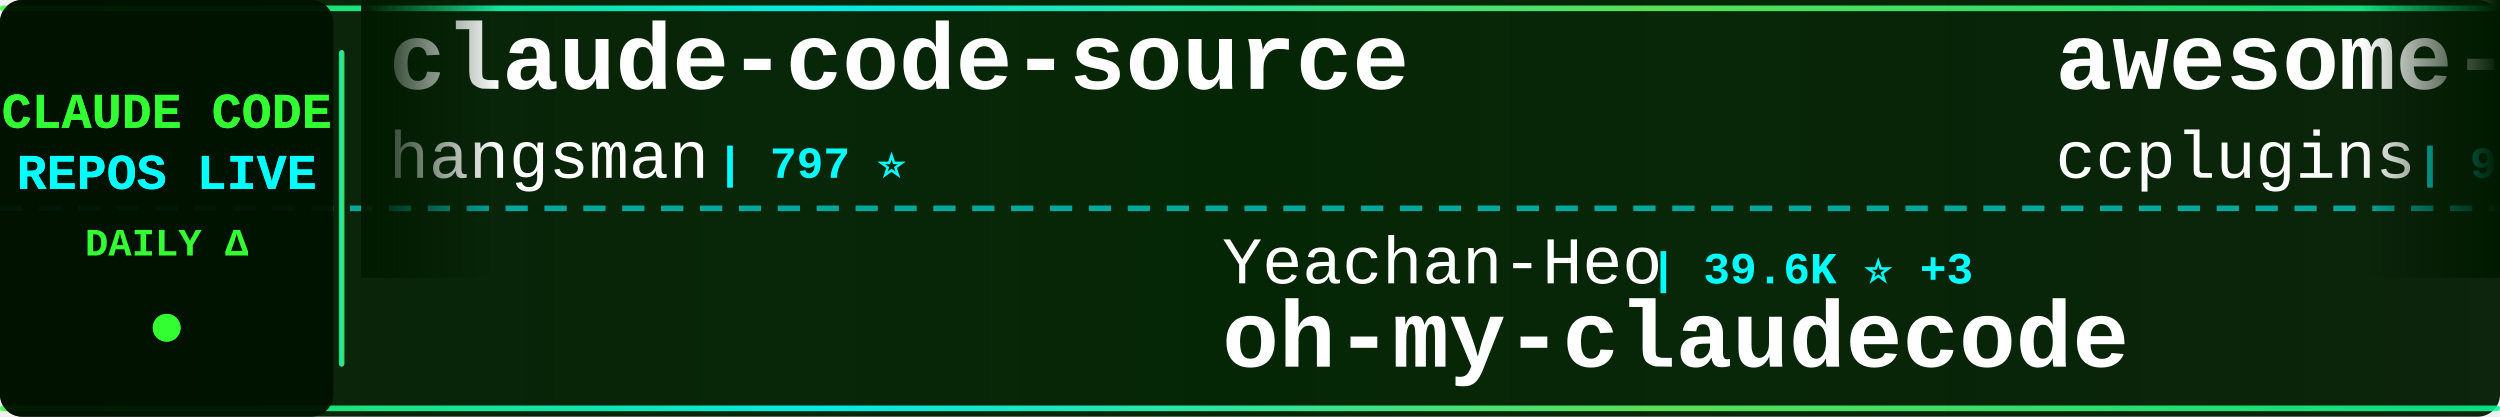
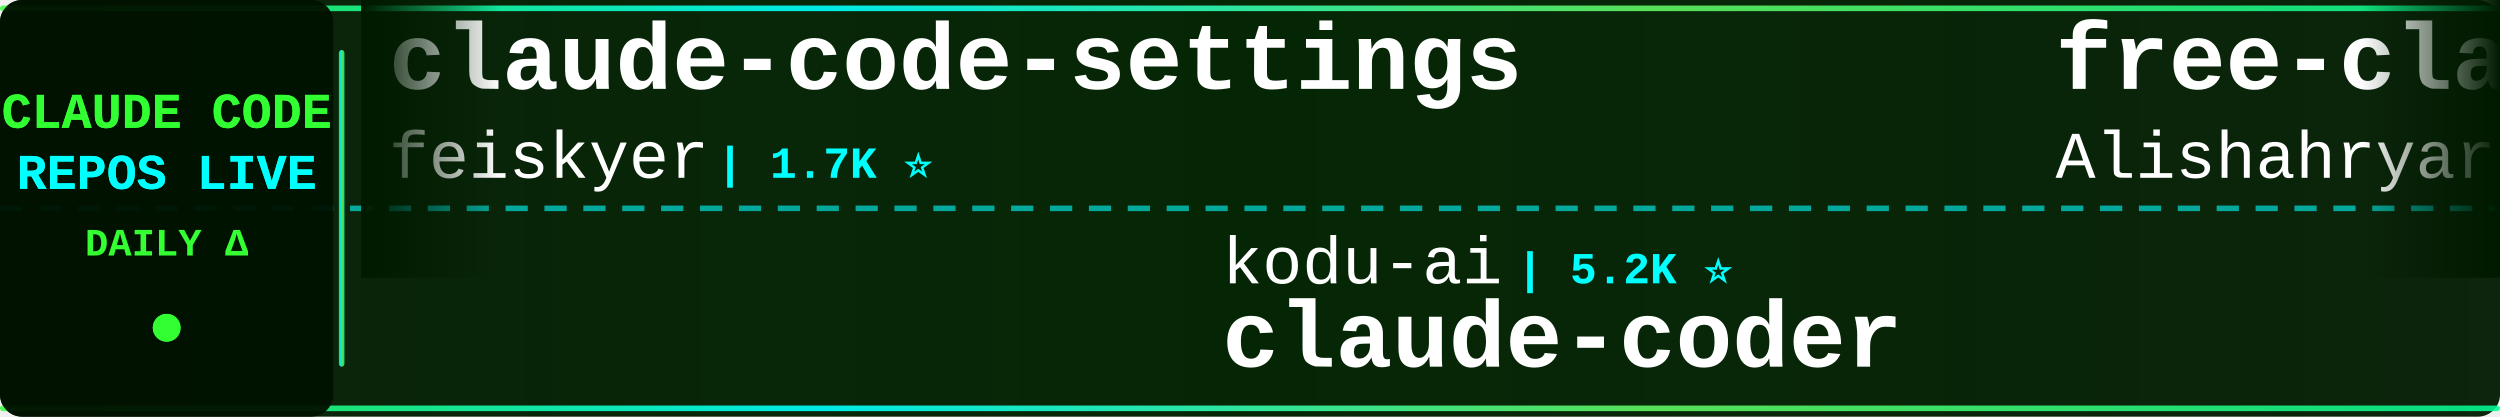
<svg xmlns="http://www.w3.org/2000/svg" width="900" height="150">
  <defs>
    <linearGradient id="tickerBg" x1="0%" y1="0%" x2="100%" y2="0%">
      <stop offset="0%" style="stop-color:#001a00;stop-opacity:0.95" />
      <stop offset="50%" style="stop-color:#002200;stop-opacity:0.98" />
      <stop offset="100%" style="stop-color:#001a00;stop-opacity:0.95" />
    </linearGradient>
    <linearGradient id="borderGrad" x1="0%" y1="0%" x2="100%" y2="0%">
      <stop offset="0%" style="stop-color:#33ff33;stop-opacity:0.85">
        <animate attributeName="stop-opacity" values="0.85;1;0.85" dur="2s" repeatCount="indefinite" />
      </stop>
      <stop offset="33%" style="stop-color:#00ffff;stop-opacity:0.9">
        <animate attributeName="stop-opacity" values="0.9;1;0.9" dur="2.2s" repeatCount="indefinite" />
      </stop>
      <stop offset="66%" style="stop-color:#66ff66;stop-opacity:0.85">
        <animate attributeName="stop-opacity" values="0.85;1;0.85" dur="1.8s" repeatCount="indefinite" />
      </stop>
      <stop offset="100%" style="stop-color:#00ff99;stop-opacity:0.85">
        <animate attributeName="stop-opacity" values="0.85;1;0.85" dur="2s" repeatCount="indefinite" />
      </stop>
    </linearGradient>
    <filter id="textGlow">
      <feGaussianBlur stdDeviation="0.1" result="coloredBlur" />
      <feMerge>
        <feMergeNode in="coloredBlur" />
        <feMergeNode in="SourceGraphic" />
      </feMerge>
    </filter>
    <filter id="metricGlow">
      <feGaussianBlur stdDeviation="0.2" result="coloredBlur" />
      <feMerge>
        <feMergeNode in="coloredBlur" />
        <feMergeNode in="SourceGraphic" />
      </feMerge>
    </filter>
    <linearGradient id="leftFade" x1="0%" y1="0%" x2="100%" y2="0%">
      <stop offset="0%" style="stop-color:#001a00;stop-opacity:1" />
      <stop offset="100%" style="stop-color:#001a00;stop-opacity:0" />
    </linearGradient>
    <linearGradient id="rightFade" x1="0%" y1="0%" x2="100%" y2="0%">
      <stop offset="0%" style="stop-color:#001a00;stop-opacity:0" />
      <stop offset="100%" style="stop-color:#001a00;stop-opacity:1" />
    </linearGradient>
  </defs>
  <rect width="900" height="150" fill="url(#tickerBg)" rx="8" />
  <rect x="0" y="2" width="900" height="2" fill="url(#borderGrad)" rx="1" />
  <rect x="0" y="146" width="900" height="2" fill="url(#borderGrad)" rx="1" />
  <line x1="0" y1="75" x2="900" y2="75" stroke="#00ffff" stroke-width="2" stroke-dasharray="8 6" opacity="0.6" />
  <rect x="0" y="0" width="120" height="150" fill="#001100" opacity="0.95" rx="8" />
  <text x="60" y="46" font-family="'Courier New', monospace" font-size="18" font-weight="bold" fill="#33ff33" text-anchor="middle" filter="url(#textGlow)">
    CLAUDE CODE
  </text>
  <text x="60" y="68" font-family="'Courier New', monospace" font-size="18" font-weight="bold" fill="#00ffff" text-anchor="middle" filter="url(#textGlow)">
    REPOS LIVE
  </text>
  <text x="60" y="92" font-family="'Courier New', monospace" font-size="14" font-weight="bold" fill="#33ff33" text-anchor="middle">
    DAILY Δ
  </text>
  <circle cx="60" cy="118" r="5" fill="#33ff33" filter="url(#metricGlow)">
    <animate attributeName="r" values="4;6;4" dur="1.5s" repeatCount="indefinite" />
    <animate attributeName="opacity" values="0.6;1;0.6" dur="1.5s" repeatCount="indefinite" />
  </circle>
  <rect x="122" y="18" width="2" height="114" fill="url(#borderGrad)" rx="1" />
  <clipPath id="tickerClip">
    <rect x="130" y="0" width="770" height="150" />
  </clipPath>
  <g clip-path="url(#tickerClip)">
    <g id="tickerItems">
      <animateTransform attributeName="transform" attributeType="XML" type="translate" from="0 0" to="-3000 0" dur="54s" repeatCount="indefinite" />
      <g transform="translate(0, 0)">
-         <text x="140" y="32" font-family="'Courier New', monospace" font-size="34" font-weight="bold" fill="#ffffff">claude-code-source</text>
-         <text x="140" y="64" font-family="'Courier New', monospace" font-size="24" font-weight="normal" fill="#ffffff" opacity="1.0">hangsman</text>
-         <text x="258" y="64" font-family="'Courier New', monospace" font-size="16" font-weight="bold" fill="#00ffff"> | 797 ⭐</text>
+         <text x="140" y="32" font-family="'Courier New', monospace" font-size="34" font-weight="bold" fill="#ffffff">claude-code-settings</text>
+         <text x="140" y="64" font-family="'Courier New', monospace" font-size="24" font-weight="normal" fill="#ffffff" opacity="1.0">feiskyer</text>
+         <text x="258" y="64" font-family="'Courier New', monospace" font-size="16" font-weight="bold" fill="#00ffff"> | 1.7K ⭐</text>
      </g>
      <g transform="translate(300, 0)">
-         <text x="140" y="102" font-family="'Courier New', monospace" font-size="24" font-weight="normal" fill="#ffffff" opacity="1.0">Yeachan-Heo</text>
-         <text x="294" y="102" font-family="'Courier New', monospace" font-size="16" font-weight="bold" fill="#00ffff"> | 39.6K ⭐ +3</text>
-         <text x="140" y="132" font-family="'Courier New', monospace" font-size="34" font-weight="bold" fill="#ffffff">oh-my-claudecode</text>
+         <text x="140" y="102" font-family="'Courier New', monospace" font-size="24" font-weight="normal" fill="#ffffff" opacity="1.0">kodu-ai</text>
+         <text x="246" y="102" font-family="'Courier New', monospace" font-size="16" font-weight="bold" fill="#00ffff"> | 5.2K ⭐</text>
+         <text x="140" y="132" font-family="'Courier New', monospace" font-size="34" font-weight="bold" fill="#ffffff">claude-coder</text>
      </g>
      <g transform="translate(600, 0)">
-         <text x="140" y="32" font-family="'Courier New', monospace" font-size="34" font-weight="bold" fill="#ffffff">awesome-claude-code-plug...</text>
-         <text x="140" y="64" font-family="'Courier New', monospace" font-size="24" font-weight="normal" fill="#ffffff" opacity="1.0">ccplugins</text>
-         <text x="270" y="64" font-family="'Courier New', monospace" font-size="16" font-weight="bold" fill="#00ffff"> | 965 ⭐</text>
+         <text x="140" y="32" font-family="'Courier New', monospace" font-size="34" font-weight="bold" fill="#ffffff">free-claude-code</text>
+         <text x="140" y="64" font-family="'Courier New', monospace" font-size="24" font-weight="normal" fill="#ffffff" opacity="1.0">Alishahryar1</text>
+         <text x="306" y="64" font-family="'Courier New', monospace" font-size="16" font-weight="bold" fill="#00ffff"> | 56.6K ⭐ +53</text>
      </g>
      <g transform="translate(900, 0)">
-         <text x="140" y="102" font-family="'Courier New', monospace" font-size="24" font-weight="normal" fill="#ffffff" opacity="1.0">LING71671</text>
-         <text x="270" y="102" font-family="'Courier New', monospace" font-size="16" font-weight="bold" fill="#00ffff"> | 962 ⭐</text>
-         <text x="140" y="132" font-family="'Courier New', monospace" font-size="34" font-weight="bold" fill="#ffffff">Open-ClaudeCode</text>
+         <text x="140" y="102" font-family="'Courier New', monospace" font-size="24" font-weight="normal" fill="#ffffff" opacity="1.0">frankbria</text>
+         <text x="270" y="102" font-family="'Courier New', monospace" font-size="16" font-weight="bold" fill="#00ffff"> | 9.6K ⭐ +3</text>
+         <text x="140" y="132" font-family="'Courier New', monospace" font-size="34" font-weight="bold" fill="#ffffff">ralph-claude-code</text>
      </g>
      <g transform="translate(1200, 0)">
-         <text x="140" y="32" font-family="'Courier New', monospace" font-size="34" font-weight="bold" fill="#ffffff">sc-claude-code-files</text>
-         <text x="140" y="64" font-family="'Courier New', monospace" font-size="24" font-weight="normal" fill="#ffffff" opacity="1.0">https-deeplearning-ai</text>
-         <text x="414" y="64" font-family="'Courier New', monospace" font-size="16" font-weight="bold" fill="#00ffff"> | 554 ⭐</text>
+         <text x="140" y="32" font-family="'Courier New', monospace" font-size="34" font-weight="bold" fill="#ffffff">skills</text>
+         <text x="140" y="64" font-family="'Courier New', monospace" font-size="24" font-weight="normal" fill="#ffffff" opacity="1.0">anthropics</text>
+         <text x="282" y="64" font-family="'Courier New', monospace" font-size="16" font-weight="bold" fill="#00ffff"> | 179.6K ⭐ +33</text>
      </g>
      <g transform="translate(1500, 0)">
-         <text x="140" y="102" font-family="'Courier New', monospace" font-size="24" font-weight="normal" fill="#ffffff" opacity="1.0">OneRedOak</text>
-         <text x="270" y="102" font-family="'Courier New', monospace" font-size="16" font-weight="bold" fill="#00ffff"> | 3.9K ⭐</text>
-         <text x="140" y="132" font-family="'Courier New', monospace" font-size="34" font-weight="bold" fill="#ffffff">claude-code-workflows</text>
+         <text x="140" y="102" font-family="'Courier New', monospace" font-size="24" font-weight="normal" fill="#ffffff" opacity="1.0">anthropics</text>
+         <text x="282" y="102" font-family="'Courier New', monospace" font-size="16" font-weight="bold" fill="#00ffff"> | 995 ⭐</text>
+         <text x="140" y="132" font-family="'Courier New', monospace" font-size="34" font-weight="bold" fill="#ffffff">claude-code-base-action</text>
      </g>
      <g transform="translate(1800, 0)">
-         <text x="140" y="32" font-family="'Courier New', monospace" font-size="34" font-weight="bold" fill="#ffffff">claude-code-tips</text>
-         <text x="140" y="64" font-family="'Courier New', monospace" font-size="24" font-weight="normal" fill="#ffffff" opacity="1.0">ykdojo</text>
-         <text x="234" y="64" font-family="'Courier New', monospace" font-size="16" font-weight="bold" fill="#00ffff"> | 10.2K ⭐</text>
+         <text x="140" y="32" font-family="'Courier New', monospace" font-size="34" font-weight="bold" fill="#ffffff">awesome-claude-code-suba...</text>
+         <text x="140" y="64" font-family="'Courier New', monospace" font-size="24" font-weight="normal" fill="#ffffff" opacity="1.0">VoltAgent</text>
+         <text x="270" y="64" font-family="'Courier New', monospace" font-size="16" font-weight="bold" fill="#00ffff"> | 25.5K ⭐ +3</text>
      </g>
      <g transform="translate(2100, 0)">
-         <text x="140" y="102" font-family="'Courier New', monospace" font-size="24" font-weight="normal" fill="#ffffff" opacity="1.0">disler</text>
-         <text x="234" y="102" font-family="'Courier New', monospace" font-size="16" font-weight="bold" fill="#00ffff"> | 3.9K ⭐</text>
-         <text x="140" y="132" font-family="'Courier New', monospace" font-size="34" font-weight="bold" fill="#ffffff">claude-code-hooks-master...</text>
+         <text x="140" y="102" font-family="'Courier New', monospace" font-size="24" font-weight="normal" fill="#ffffff" opacity="1.0">https-deeplearning-ai</text>
+         <text x="414" y="102" font-family="'Courier New', monospace" font-size="16" font-weight="bold" fill="#00ffff"> | 554 ⭐</text>
+         <text x="140" y="132" font-family="'Courier New', monospace" font-size="34" font-weight="bold" fill="#ffffff">sc-claude-code-files</text>
      </g>
      <g transform="translate(2400, 0)">
-         <text x="140" y="32" font-family="'Courier New', monospace" font-size="34" font-weight="bold" fill="#ffffff">claude-code-proxy</text>
-         <text x="140" y="64" font-family="'Courier New', monospace" font-size="24" font-weight="normal" fill="#ffffff" opacity="1.0">fuergaosi233</text>
-         <text x="306" y="64" font-family="'Courier New', monospace" font-size="16" font-weight="bold" fill="#00ffff"> | 2.8K ⭐ +1</text>
+         <text x="140" y="32" font-family="'Courier New', monospace" font-size="34" font-weight="bold" fill="#ffffff">claude-code-telegram</text>
+         <text x="140" y="64" font-family="'Courier New', monospace" font-size="24" font-weight="normal" fill="#ffffff" opacity="1.0">overwirehq</text>
+         <text x="282" y="64" font-family="'Courier New', monospace" font-size="16" font-weight="bold" fill="#00ffff"> | 2.8K ⭐</text>
      </g>
      <g transform="translate(2700, 0)">
-         <text x="140" y="102" font-family="'Courier New', monospace" font-size="24" font-weight="normal" fill="#ffffff" opacity="1.0">rohitg00</text>
-         <text x="258" y="102" font-family="'Courier New', monospace" font-size="16" font-weight="bold" fill="#00ffff"> | 2.7K ⭐ +1</text>
-         <text x="140" y="132" font-family="'Courier New', monospace" font-size="34" font-weight="bold" fill="#ffffff">awesome-claude-code-tool...</text>
+         <text x="140" y="102" font-family="'Courier New', monospace" font-size="24" font-weight="normal" fill="#ffffff" opacity="1.0">digitalsamba</text>
+         <text x="306" y="102" font-family="'Courier New', monospace" font-size="16" font-weight="bold" fill="#00ffff"> | 2.2K ⭐ +1</text>
+         <text x="140" y="132" font-family="'Courier New', monospace" font-size="34" font-weight="bold" fill="#ffffff">claude-code-video-toolki...</text>
      </g>
      <g transform="translate(3000, 0)">
-         <text x="140" y="32" font-family="'Courier New', monospace" font-size="34" font-weight="bold" fill="#ffffff">claude-code-source</text>
-         <text x="140" y="64" font-family="'Courier New', monospace" font-size="24" font-weight="normal" fill="#ffffff" opacity="1.0">hangsman</text>
-         <text x="258" y="64" font-family="'Courier New', monospace" font-size="16" font-weight="bold" fill="#00ffff"> | 797 ⭐</text>
+         <text x="140" y="32" font-family="'Courier New', monospace" font-size="34" font-weight="bold" fill="#ffffff">claude-code-settings</text>
+         <text x="140" y="64" font-family="'Courier New', monospace" font-size="24" font-weight="normal" fill="#ffffff" opacity="1.0">feiskyer</text>
+         <text x="258" y="64" font-family="'Courier New', monospace" font-size="16" font-weight="bold" fill="#00ffff"> | 1.7K ⭐</text>
      </g>
      <g transform="translate(3300, 0)">
-         <text x="140" y="102" font-family="'Courier New', monospace" font-size="24" font-weight="normal" fill="#ffffff" opacity="1.0">Yeachan-Heo</text>
-         <text x="294" y="102" font-family="'Courier New', monospace" font-size="16" font-weight="bold" fill="#00ffff"> | 39.6K ⭐ +3</text>
-         <text x="140" y="132" font-family="'Courier New', monospace" font-size="34" font-weight="bold" fill="#ffffff">oh-my-claudecode</text>
+         <text x="140" y="102" font-family="'Courier New', monospace" font-size="24" font-weight="normal" fill="#ffffff" opacity="1.0">kodu-ai</text>
+         <text x="246" y="102" font-family="'Courier New', monospace" font-size="16" font-weight="bold" fill="#00ffff"> | 5.2K ⭐</text>
+         <text x="140" y="132" font-family="'Courier New', monospace" font-size="34" font-weight="bold" fill="#ffffff">claude-coder</text>
      </g>
      <g transform="translate(3600, 0)">
-         <text x="140" y="32" font-family="'Courier New', monospace" font-size="34" font-weight="bold" fill="#ffffff">awesome-claude-code-plug...</text>
-         <text x="140" y="64" font-family="'Courier New', monospace" font-size="24" font-weight="normal" fill="#ffffff" opacity="1.0">ccplugins</text>
-         <text x="270" y="64" font-family="'Courier New', monospace" font-size="16" font-weight="bold" fill="#00ffff"> | 965 ⭐</text>
+         <text x="140" y="32" font-family="'Courier New', monospace" font-size="34" font-weight="bold" fill="#ffffff">free-claude-code</text>
+         <text x="140" y="64" font-family="'Courier New', monospace" font-size="24" font-weight="normal" fill="#ffffff" opacity="1.0">Alishahryar1</text>
+         <text x="306" y="64" font-family="'Courier New', monospace" font-size="16" font-weight="bold" fill="#00ffff"> | 56.6K ⭐ +53</text>
      </g>
      <g transform="translate(3900, 0)">
-         <text x="140" y="102" font-family="'Courier New', monospace" font-size="24" font-weight="normal" fill="#ffffff" opacity="1.0">LING71671</text>
-         <text x="270" y="102" font-family="'Courier New', monospace" font-size="16" font-weight="bold" fill="#00ffff"> | 962 ⭐</text>
-         <text x="140" y="132" font-family="'Courier New', monospace" font-size="34" font-weight="bold" fill="#ffffff">Open-ClaudeCode</text>
+         <text x="140" y="102" font-family="'Courier New', monospace" font-size="24" font-weight="normal" fill="#ffffff" opacity="1.0">frankbria</text>
+         <text x="270" y="102" font-family="'Courier New', monospace" font-size="16" font-weight="bold" fill="#00ffff"> | 9.6K ⭐ +3</text>
+         <text x="140" y="132" font-family="'Courier New', monospace" font-size="34" font-weight="bold" fill="#ffffff">ralph-claude-code</text>
      </g>
    </g>
  </g>
  <rect x="130" y="0" width="50" height="100" fill="url(#leftFade)" />
  <rect x="850" y="0" width="50" height="100" fill="url(#rightFade)" />
</svg>
